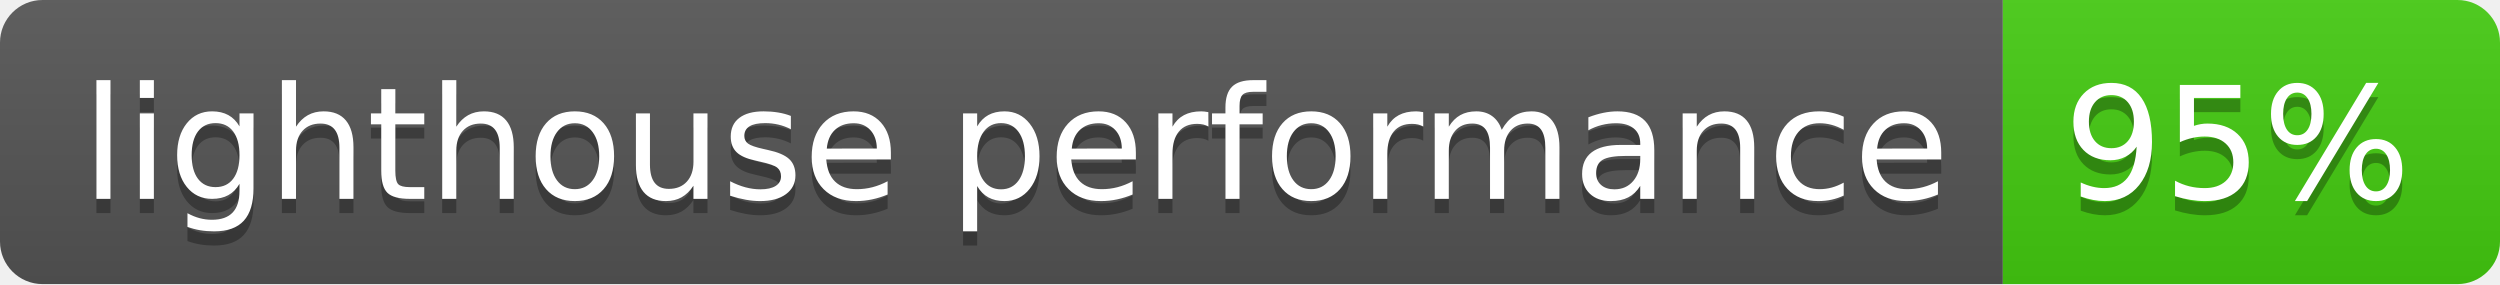
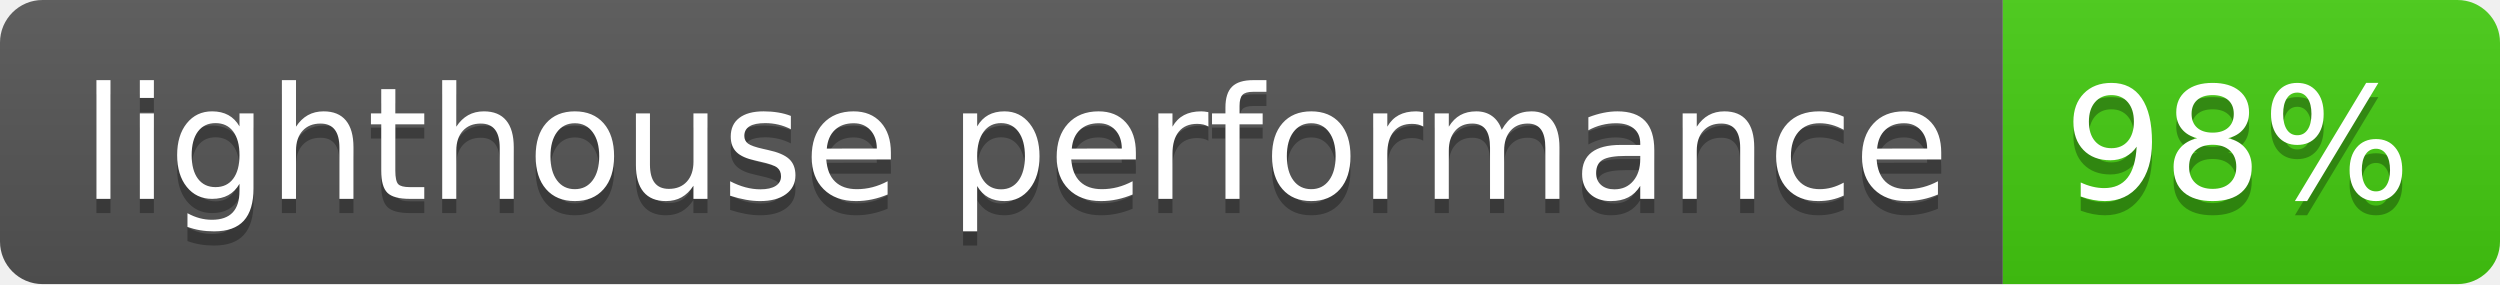
- <svg xmlns="http://www.w3.org/2000/svg" width="176" height="20" role="img" aria-label="lighthouse performance: 95%">
+ <svg xmlns="http://www.w3.org/2000/svg" width="176" height="20" role="img" aria-label="lighthouse performance: 98%">
  <linearGradient id="s" x2="0" y2="100%">
    <stop offset="0" stop-color="#bbb" stop-opacity=".1" />
    <stop offset="1" stop-opacity=".1" />
  </linearGradient>
  <clipPath id="r">
    <rect width="176" height="20" rx="3" fill="#fff" />
  </clipPath>
  <g clip-path="url(#r)">
    <rect width="141" height="20" fill="#555" />
    <rect x="141" width="35" height="20" fill="#4c1" />
    <rect width="176" height="20" fill="url(#s)" />
  </g>
  <g fill="#fff" text-anchor="middle" font-family="Verdana,Geneva,DejaVu Sans,sans-serif" text-rendering="geometricPrecision" font-size="110">
    <text aria-hidden="true" x="715" y="150" fill="#010101" fill-opacity=".3" transform="scale(.1)" textLength="1310">lighthouse performance</text>
    <text x="715" y="140" transform="scale(.1)" fill="#fff" textLength="1310">lighthouse performance</text>
-     <text aria-hidden="true" x="1575" y="150" fill="#010101" fill-opacity=".3" transform="scale(.1)" textLength="250">95%</text>
-     <text x="1575" y="140" transform="scale(.1)" fill="#fff" textLength="250">95%</text>
+     <text aria-hidden="true" x="1575" y="150" fill="#010101" fill-opacity=".3" transform="scale(.1)" textLength="250">98%</text>
+     <text x="1575" y="140" transform="scale(.1)" fill="#fff" textLength="250">98%</text>
  </g>
</svg>
